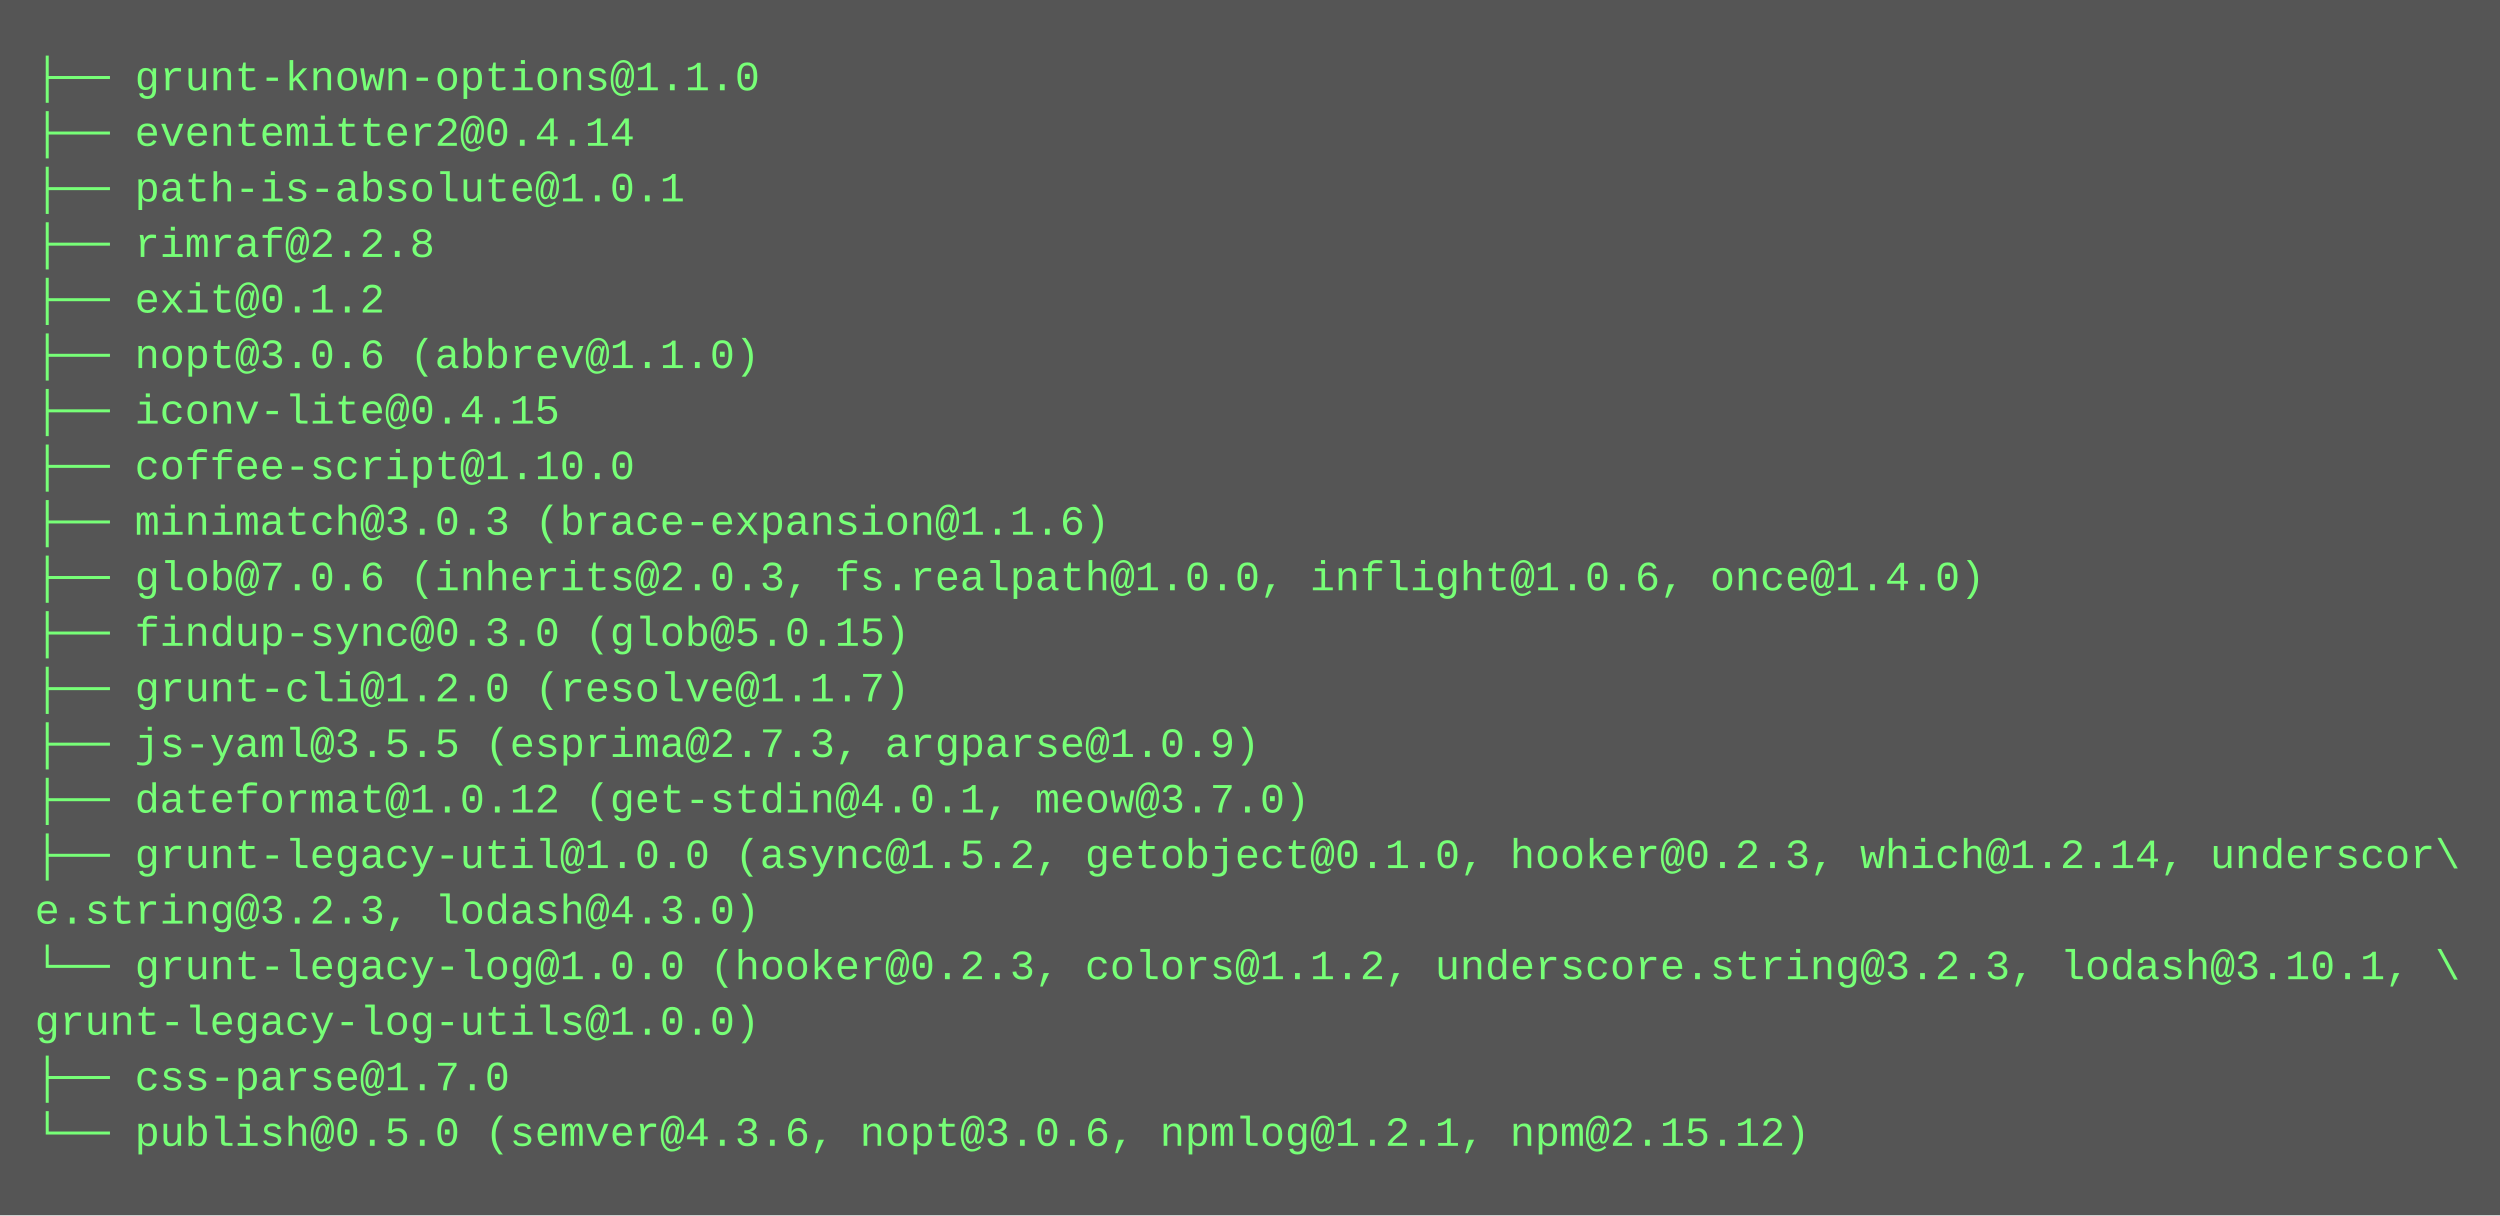
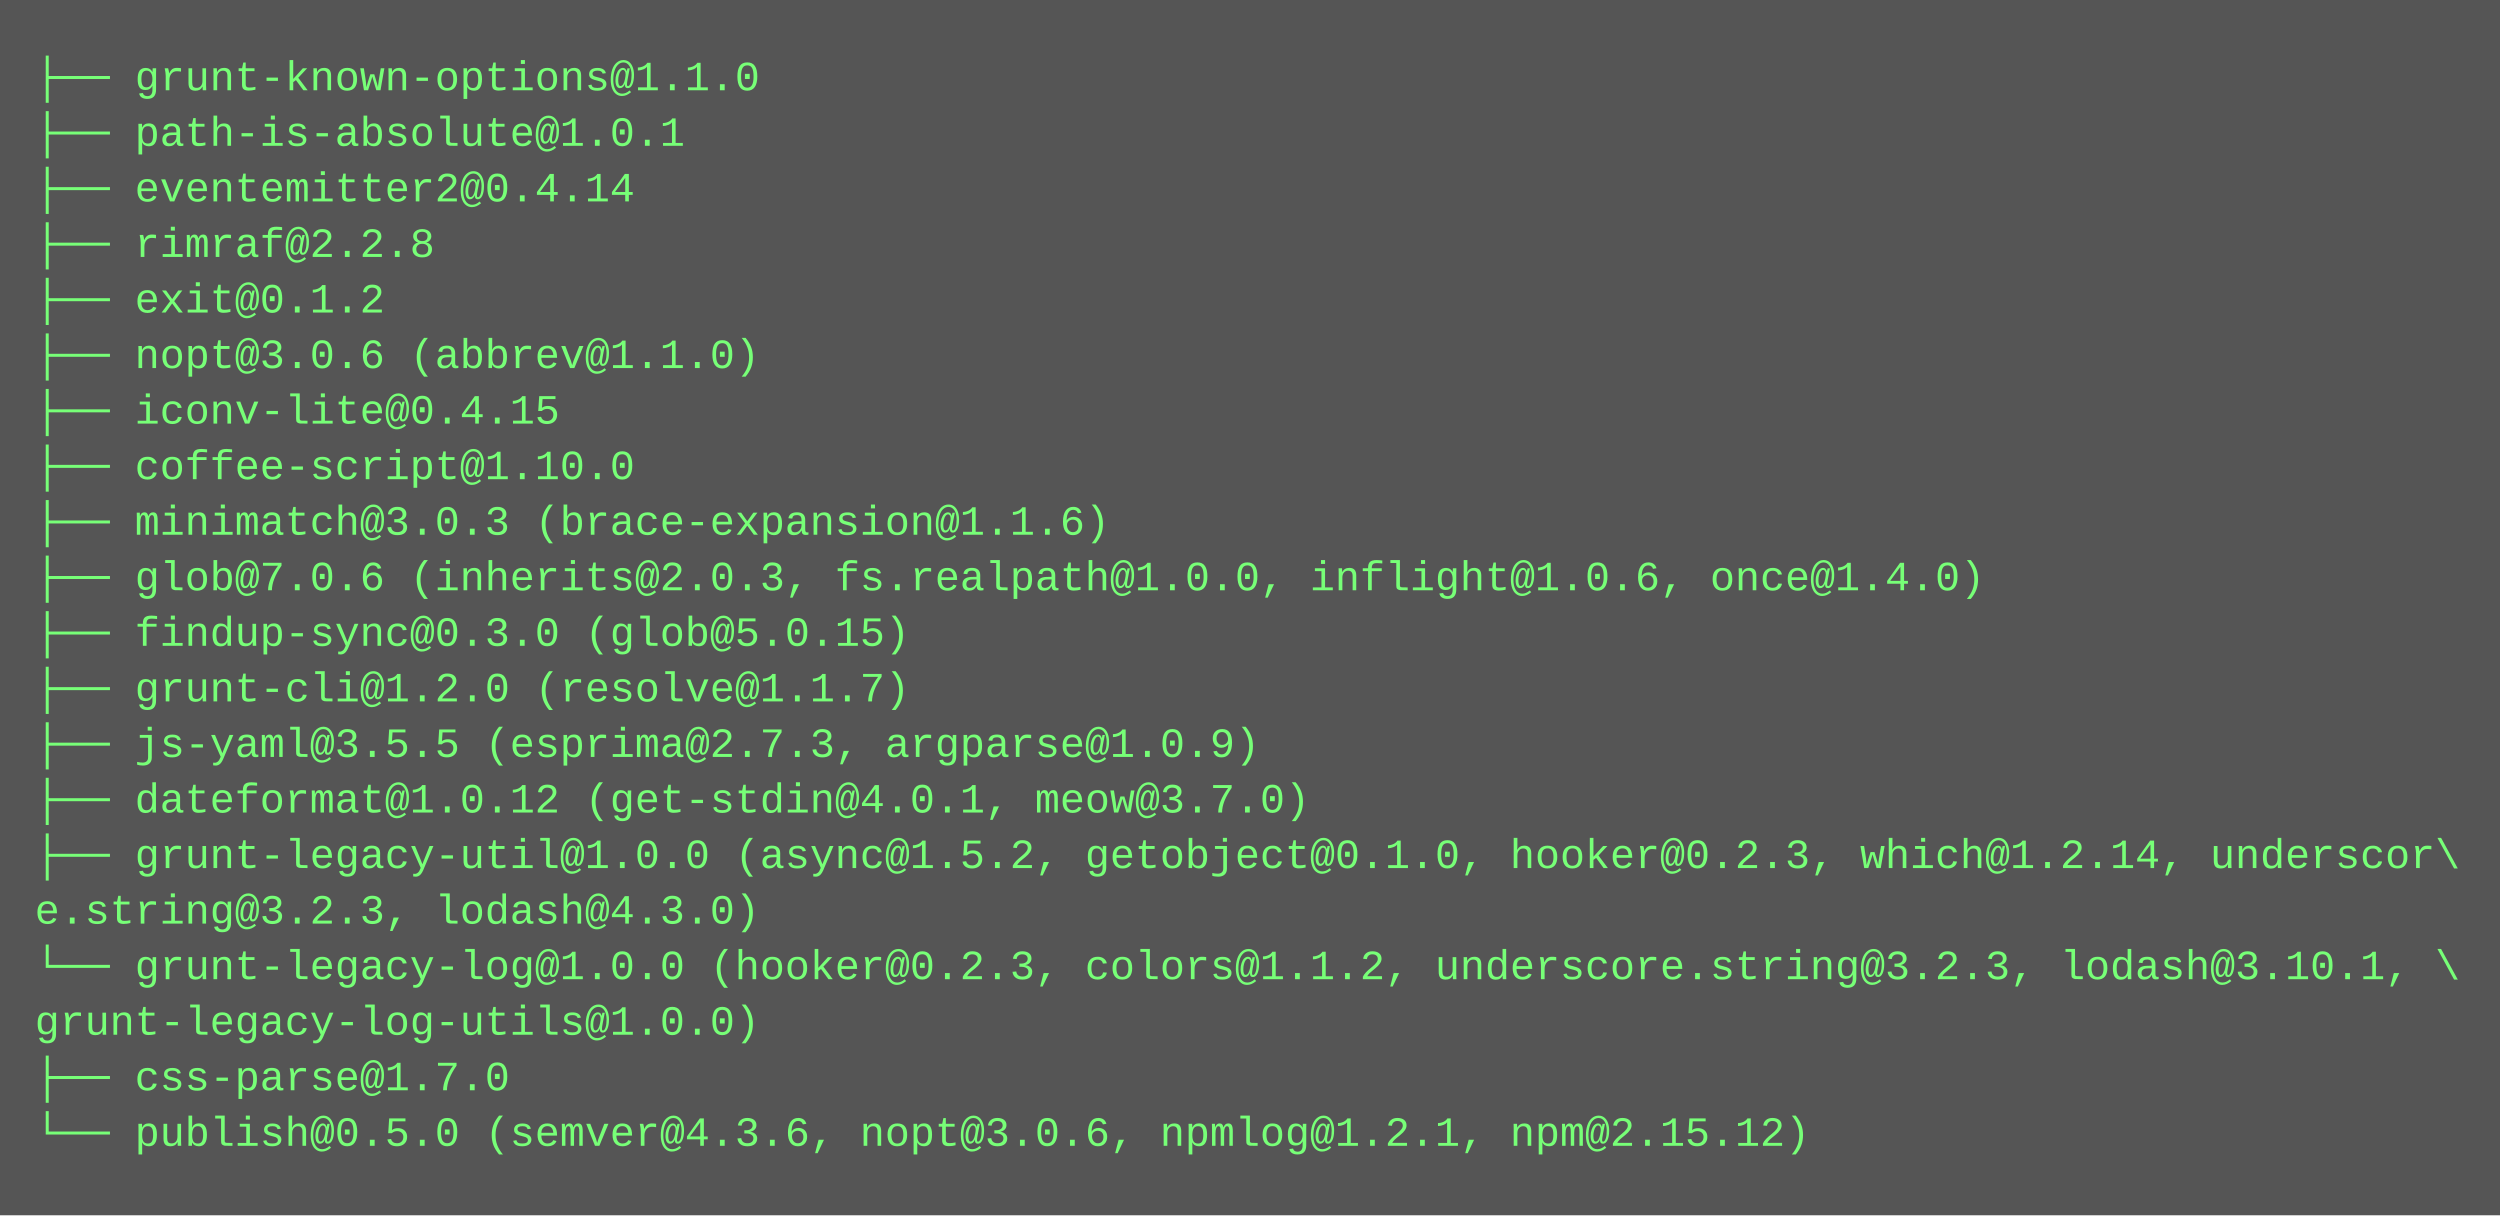
<svg xmlns="http://www.w3.org/2000/svg" height="350" width="720">
  <rect height="350" fill="#555" width="720" />
  <text fill="#7f7" font-family="Courier New" font-size="12" xml:space="preserve">
    <tspan x="10" y="26">├── grunt-known-options@1.1.0</tspan>
-     <tspan x="10" y="42">├── eventemitter2@0.4.14</tspan>
-     <tspan x="10" y="58">├── path-is-absolute@1.0.1</tspan>
+     <tspan x="10" y="42">├── path-is-absolute@1.0.1</tspan>
+     <tspan x="10" y="58">├── eventemitter2@0.4.14</tspan>
    <tspan x="10" y="74">├── rimraf@2.2.8</tspan>
    <tspan x="10" y="90">├── exit@0.1.2</tspan>
    <tspan x="10" y="106">├── nopt@3.0.6 (abbrev@1.1.0)</tspan>
    <tspan x="10" y="122">├── iconv-lite@0.4.15</tspan>
    <tspan x="10" y="138">├── coffee-script@1.10.0</tspan>
    <tspan x="10" y="154">├── minimatch@3.0.3 (brace-expansion@1.1.6)</tspan>
    <tspan x="10" y="170">├── glob@7.0.6 (inherits@2.0.3, fs.realpath@1.0.0, inflight@1.0.6, once@1.4.0)</tspan>
    <tspan x="10" y="186">├── findup-sync@0.3.0 (glob@5.0.15)</tspan>
    <tspan x="10" y="202">├── grunt-cli@1.2.0 (resolve@1.1.7)</tspan>
    <tspan x="10" y="218">├── js-yaml@3.5.5 (esprima@2.7.3, argparse@1.0.9)</tspan>
    <tspan x="10" y="234">├── dateformat@1.0.12 (get-stdin@4.0.1, meow@3.7.0)</tspan>
    <tspan x="10" y="250">├── grunt-legacy-util@1.0.0 (async@1.5.2, getobject@0.1.0, hooker@0.2.3, which@1.2.14, underscor\</tspan>
    <tspan x="10" y="266">e.string@3.2.3, lodash@4.3.0)</tspan>
    <tspan x="10" y="282">└── grunt-legacy-log@1.0.0 (hooker@0.2.3, colors@1.1.2, underscore.string@3.2.3, lodash@3.10.1, \</tspan>
    <tspan x="10" y="298">grunt-legacy-log-utils@1.0.0)</tspan>
    <tspan x="10" y="314">├── css-parse@1.7.0</tspan>
    <tspan x="10" y="330">└── publish@0.5.0 (semver@4.3.6, nopt@3.0.6, npmlog@1.2.1, npm@2.15.12)</tspan>
  </text>
</svg>
